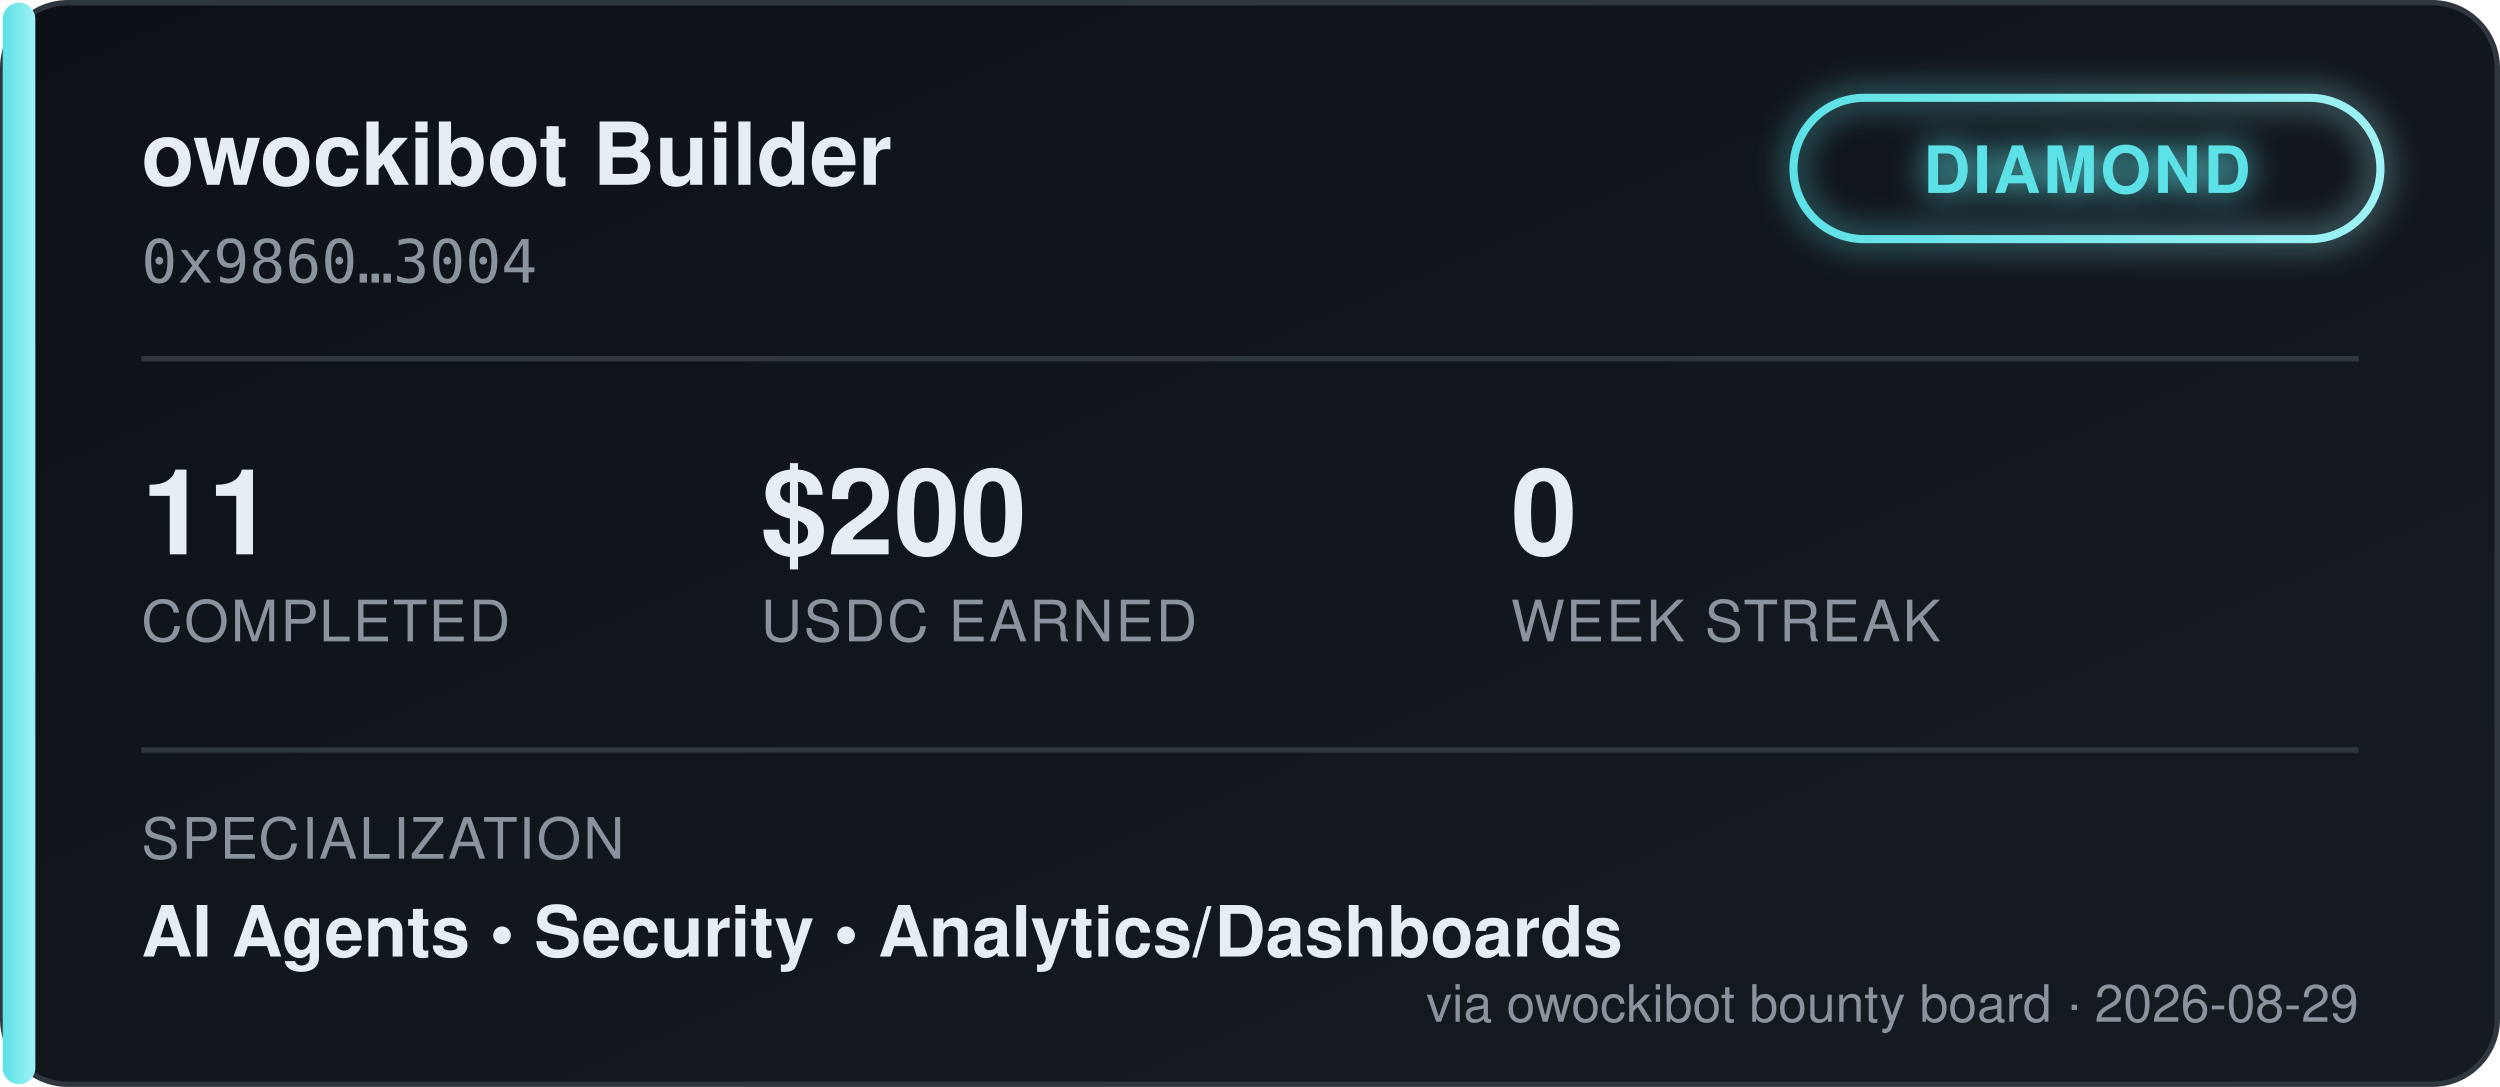
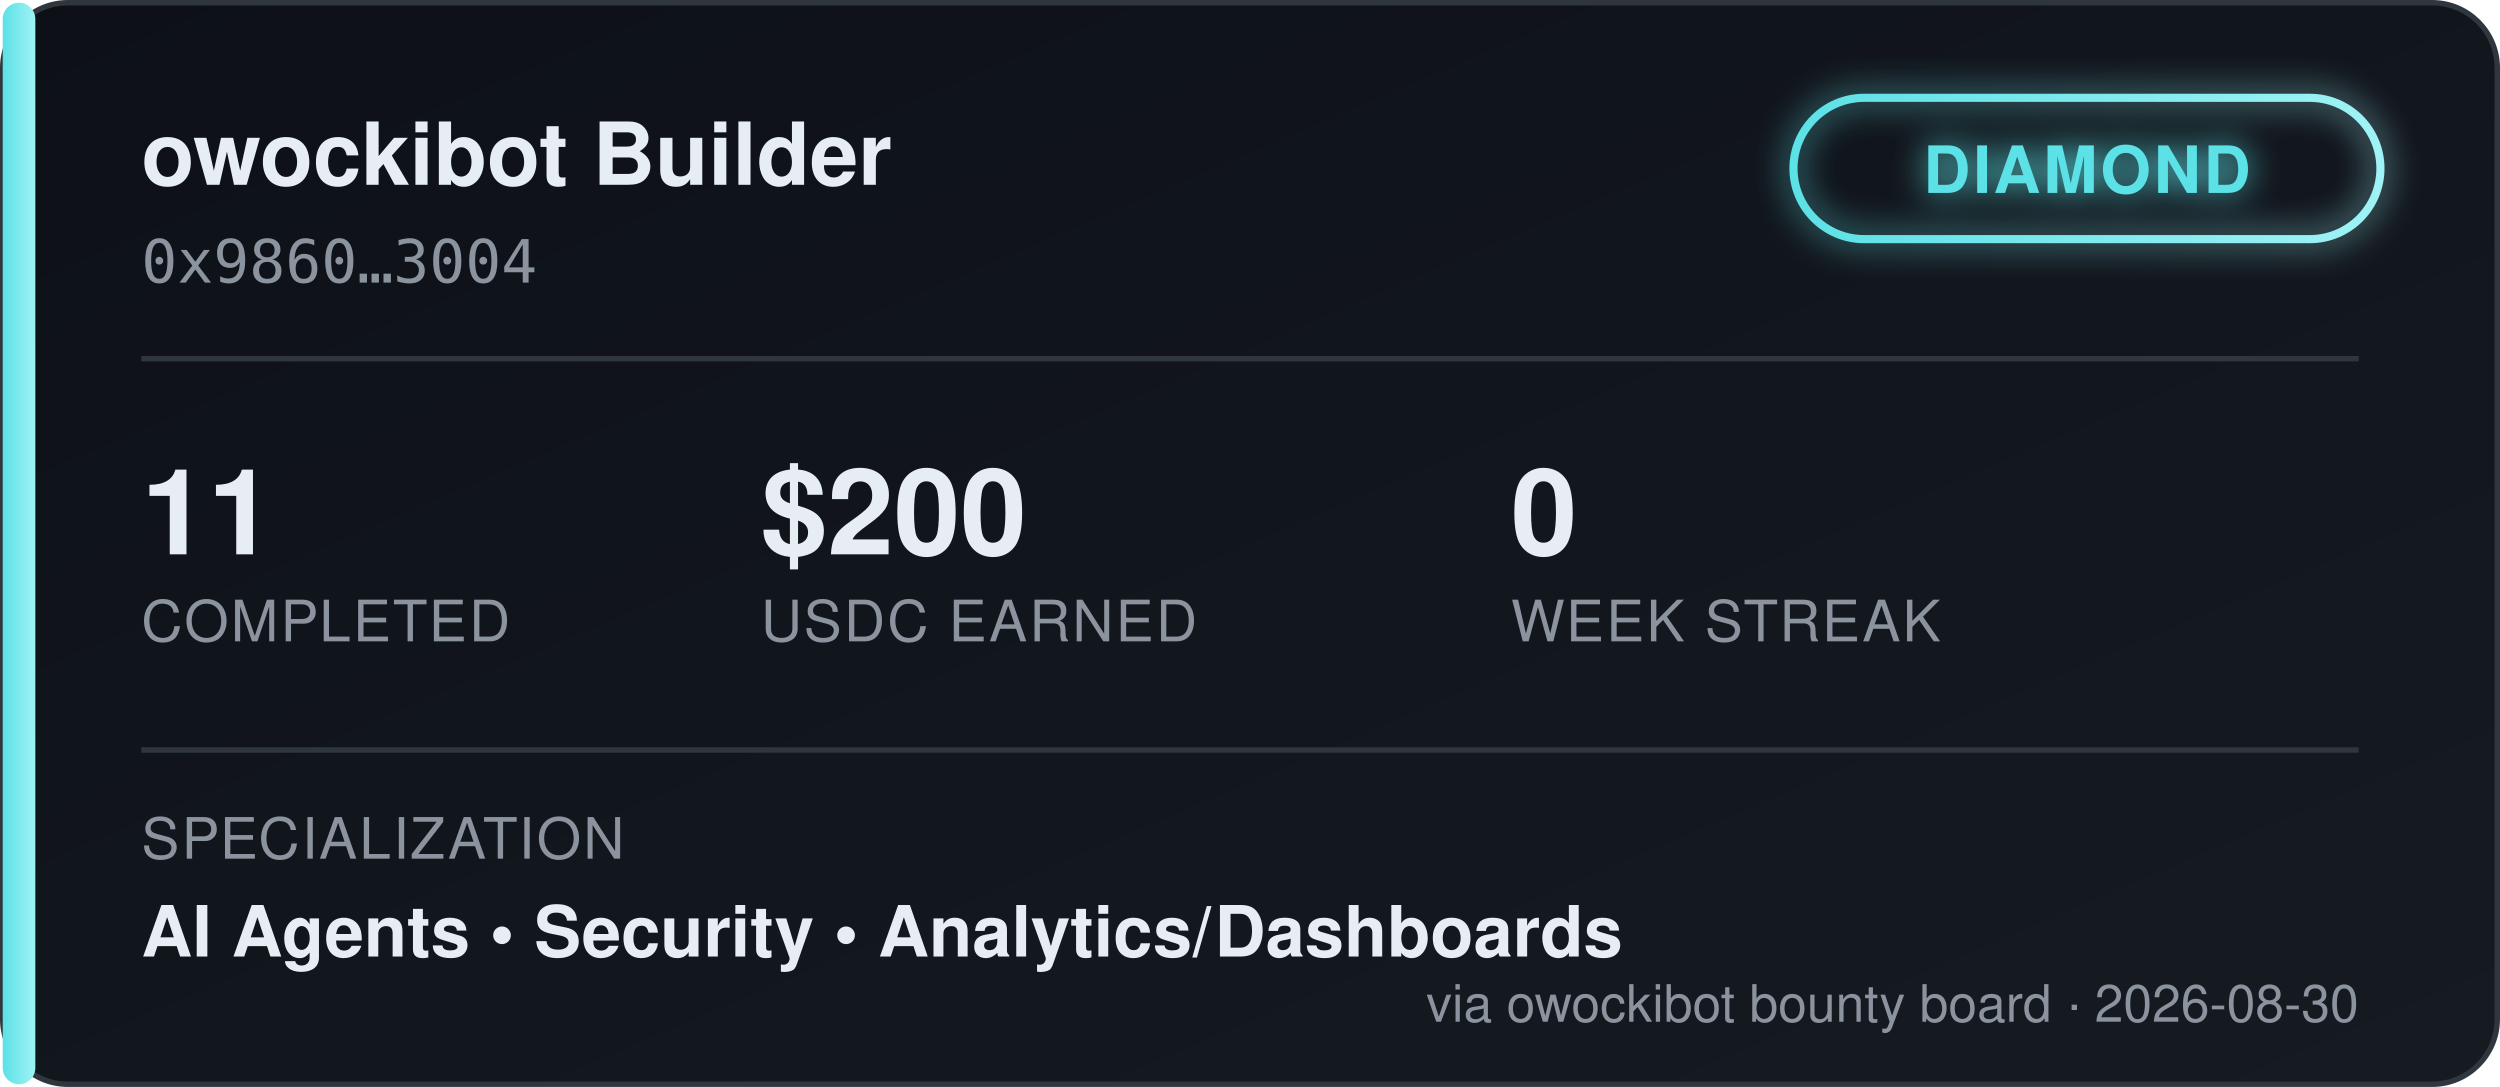
<svg xmlns="http://www.w3.org/2000/svg" width="460" height="200" viewBox="0 0 460 200" font-family="'Segoe UI', Helvetica, Arial, sans-serif">
  <defs>
    <linearGradient id="bgGrad" x1="0" y1="0" x2="1" y2="1">
      <stop offset="0%" stop-color="#0d1117" />
      <stop offset="100%" stop-color="#161b22" />
    </linearGradient>
    <linearGradient id="tierGrad" x1="0" y1="0" x2="1" y2="0">
      <stop offset="0%" stop-color="#5ce1e6" />
      <stop offset="100%" stop-color="#9ff2f5" />
    </linearGradient>
    <filter id="glow" x="-50%" y="-50%" width="200%" height="200%">
      <feGaussianBlur stdDeviation="3" result="blur" />
      <feMerge>
        <feMergeNode in="blur" />
        <feMergeNode in="SourceGraphic" />
      </feMerge>
    </filter>
  </defs>
  <rect x="0.5" y="0.5" width="459" height="199" rx="12" fill="url(#bgGrad)" stroke="#30363d" />
  <rect x="0.5" y="0.5" width="6" height="199" rx="3" fill="url(#tierGrad)" />
  <text x="26" y="34" fill="#e6edf3" font-size="16" font-weight="700">owockibot Builder</text>
  <text x="26" y="52" fill="#8b949e" font-size="11" font-family="monospace">0x9860…3004</text>
  <g transform="translate(330, 18)" filter="url(#glow)">
    <rect x="0" y="0" width="108" height="26" rx="13" fill="none" stroke="url(#tierGrad)" stroke-width="1.5" />
    <text x="54" y="17.5" fill="#5ce1e6" font-size="12" font-weight="700" text-anchor="middle" letter-spacing="0.5">DIAMOND</text>
  </g>
  <line x1="26" y1="66" x2="434" y2="66" stroke="#30363d" stroke-width="1" />
  <g font-size="22" font-weight="700" fill="#e6edf3">
    <text x="26" y="102">11</text>
    <text x="140" y="102">$200</text>
    <text x="278" y="102">0</text>
  </g>
  <g font-size="10.5" fill="#8b949e" letter-spacing="0.4">
    <text x="26" y="118">COMPLETED</text>
    <text x="140" y="118">USDC EARNED</text>
    <text x="278" y="118">WEEK STREAK</text>
  </g>
  <line x1="26" y1="138" x2="434" y2="138" stroke="#30363d" stroke-width="1" />
  <text x="26" y="158" fill="#8b949e" font-size="10.5" letter-spacing="0.4">SPECIALIZATION</text>
  <text x="26" y="176" fill="#e6edf3" font-size="13" font-weight="600">AI Agents  •  Security  •  Analytics/Dashboards</text>
-   <text x="434" y="188" fill="#8b949e" font-size="9.5" text-anchor="end">via owockibot bounty board · 2026-08-29</text>
+   <text x="434" y="188" fill="#8b949e" font-size="9.5" text-anchor="end">via owockibot bounty board · 2026-08-30</text>
</svg>
